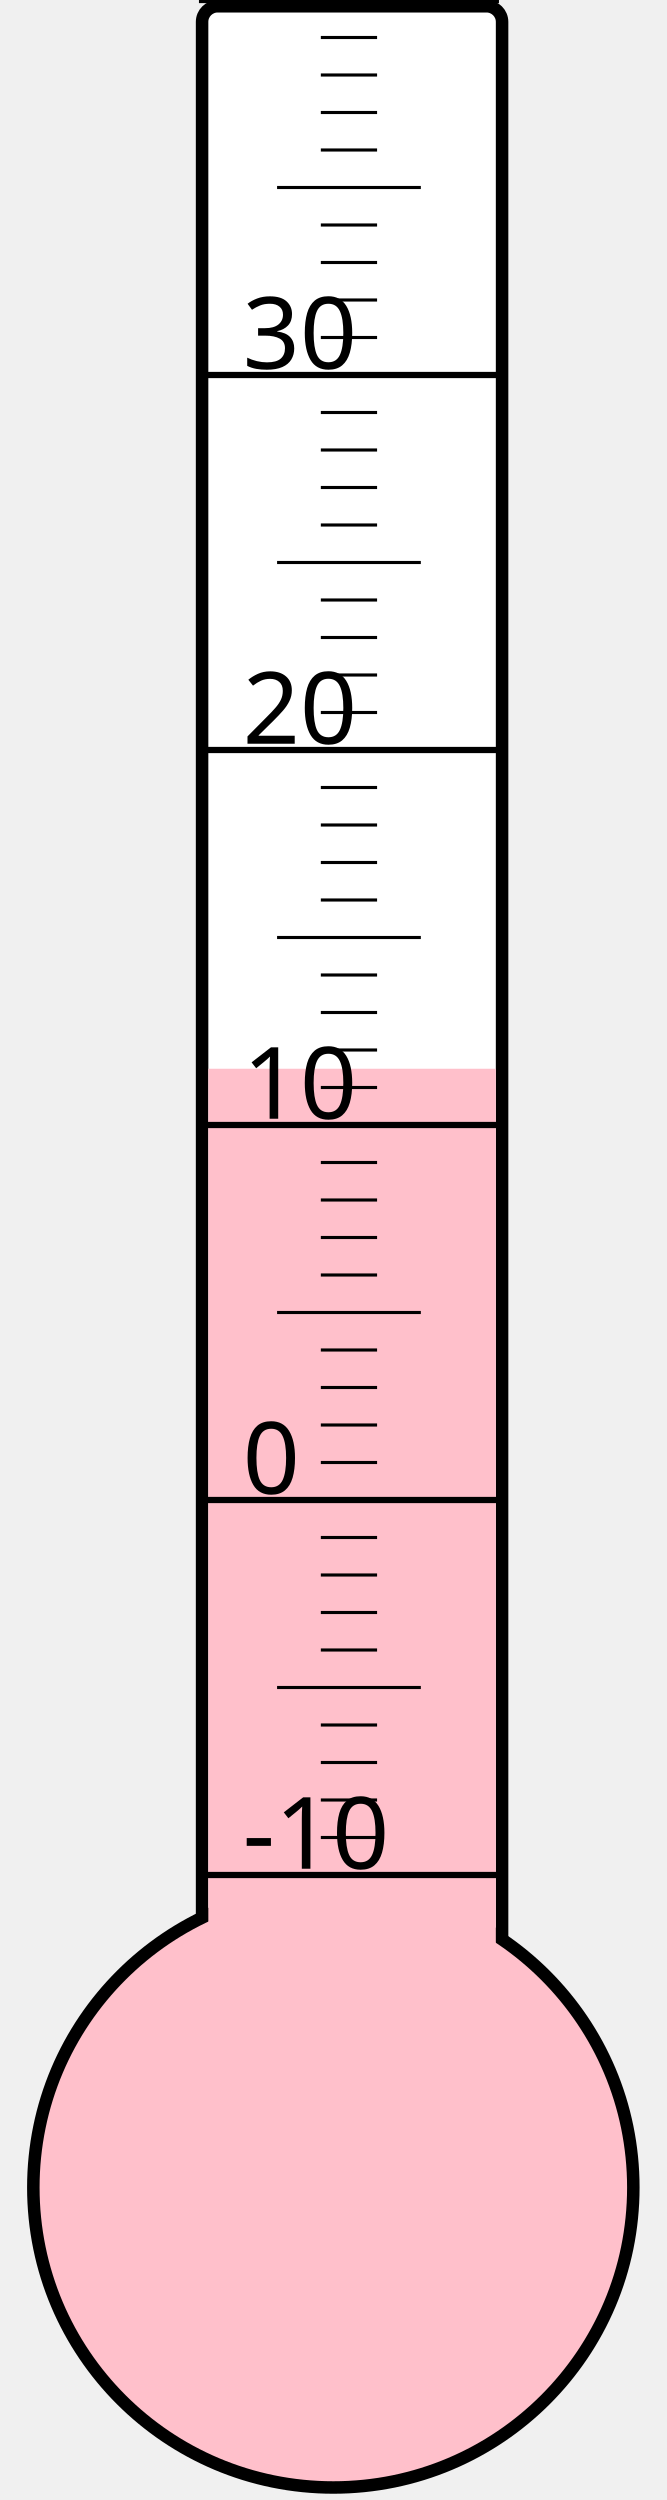
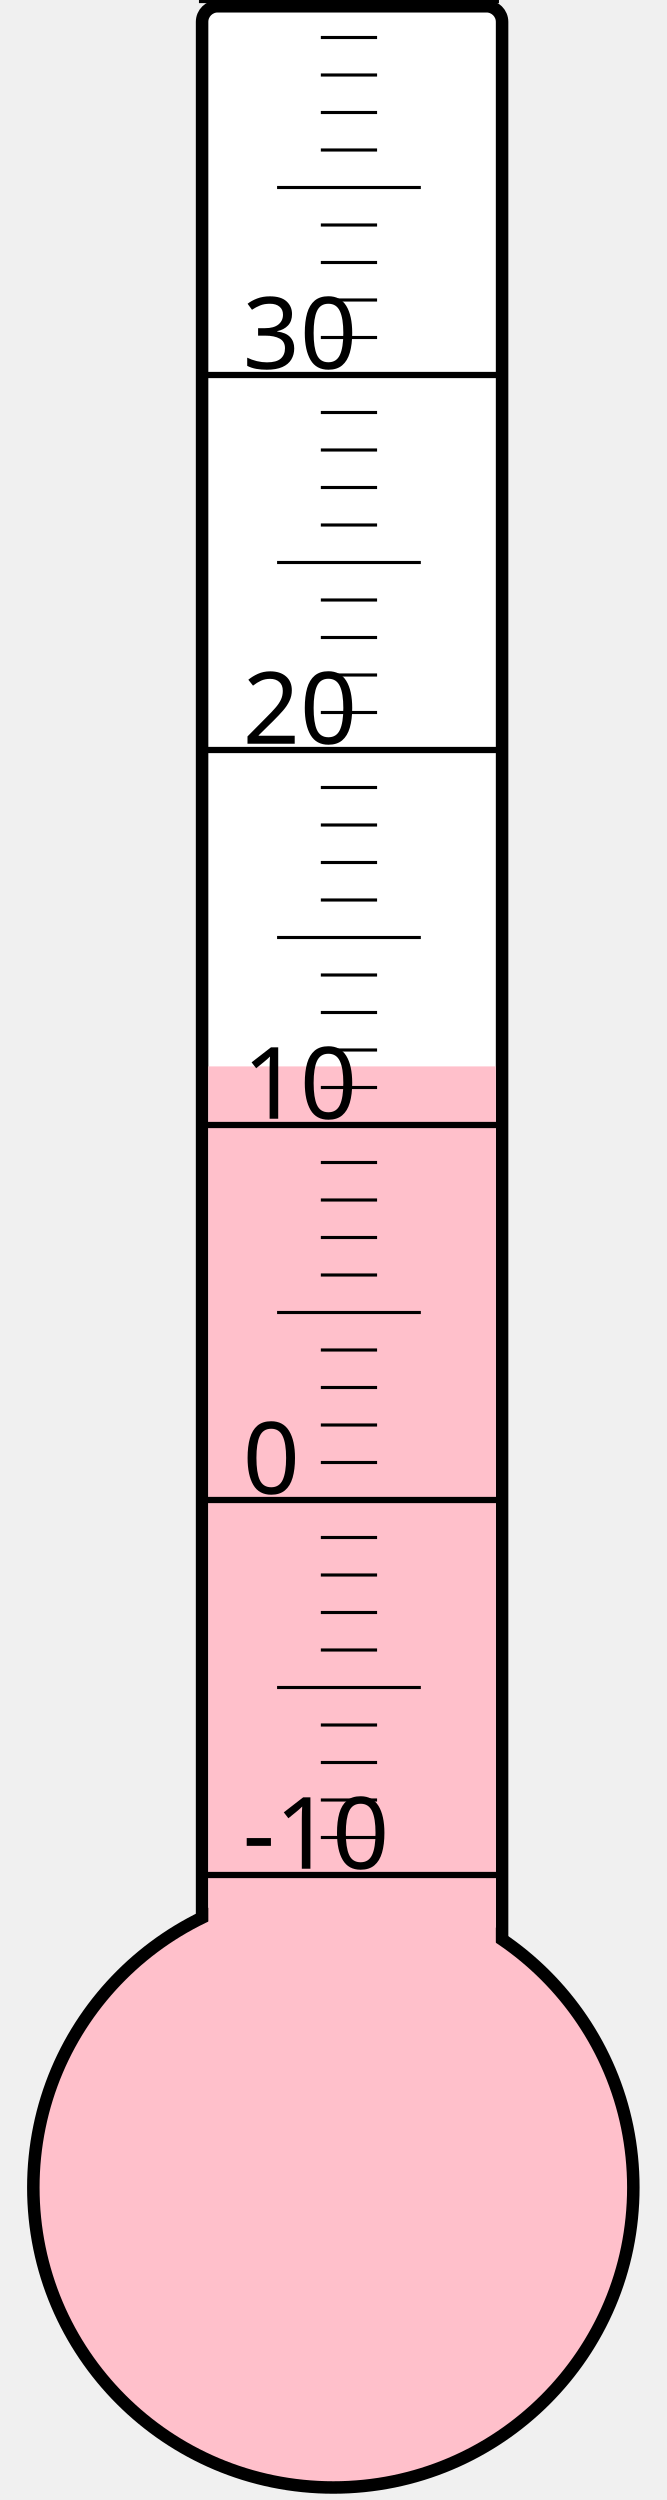
<svg xmlns="http://www.w3.org/2000/svg" width="40px" height="150px" viewBox="0 0 200 800">
  <rect width="200" height="800" x="0" y="0" style="fill: #ffffeb; fill-opacity: 0;" />
  <rect width="96" height="680" x="58" y="2" rx="5" ry="5" style="fill: white; fill-opacity: 1; stroke: black; stroke-width: 4;" />
  <circle cx="100" cy="700" r="96" style="fill: pink; stroke: black; stroke-width: 4;" />
-   <rect width="92" height="358.0" x="60" y="342.0" style="fill: pink; fill-opacity: 1; stroke-width: 0;" />
+   <rect width="92" height="358.75" x="60" y="341.25" style="fill: pink; fill-opacity: 1; stroke-width: 0;" />
  <text x="71" y="598" style="font-family: sans-serif; font-size: 24pt;">-10</text>
  <text x="71" y="478" style="font-family: sans-serif; font-size: 24pt;">0</text>
  <text x="71" y="358" style="font-family: sans-serif; font-size: 24pt;">10</text>
  <text x="71" y="238" style="font-family: sans-serif; font-size: 24pt;">20</text>
  <text x="71" y="118" style="font-family: sans-serif; font-size: 24pt;">30</text>
  <g style="stroke: black;">
    <line x1="57" y1="600" x2="153" y2="600" style="stroke-width: 2;" />
    <line x1="96" y1="588" x2="114" y2="588" style="stroke-width: 1;" />
    <line x1="96" y1="576" x2="114" y2="576" style="stroke-width: 1;" />
    <line x1="96" y1="564" x2="114" y2="564" style="stroke-width: 1;" />
    <line x1="96" y1="552" x2="114" y2="552" style="stroke-width: 1;" />
    <line x1="82" y1="540" x2="128" y2="540" style="stroke-width: 1;" />
    <line x1="96" y1="528" x2="114" y2="528" style="stroke-width: 1;" />
    <line x1="96" y1="516" x2="114" y2="516" style="stroke-width: 1;" />
    <line x1="96" y1="504" x2="114" y2="504" style="stroke-width: 1;" />
    <line x1="96" y1="492" x2="114" y2="492" style="stroke-width: 1;" />
    <line x1="57" y1="480" x2="153" y2="480" style="stroke-width: 2;" />
    <line x1="96" y1="468" x2="114" y2="468" style="stroke-width: 1;" />
    <line x1="96" y1="456" x2="114" y2="456" style="stroke-width: 1;" />
    <line x1="96" y1="444" x2="114" y2="444" style="stroke-width: 1;" />
    <line x1="96" y1="432" x2="114" y2="432" style="stroke-width: 1;" />
    <line x1="82" y1="420" x2="128" y2="420" style="stroke-width: 1;" />
    <line x1="96" y1="408" x2="114" y2="408" style="stroke-width: 1;" />
    <line x1="96" y1="396" x2="114" y2="396" style="stroke-width: 1;" />
    <line x1="96" y1="384" x2="114" y2="384" style="stroke-width: 1;" />
    <line x1="96" y1="372" x2="114" y2="372" style="stroke-width: 1;" />
    <line x1="57" y1="360" x2="153" y2="360" style="stroke-width: 2;" />
    <line x1="96" y1="348" x2="114" y2="348" style="stroke-width: 1;" />
    <line x1="96" y1="336" x2="114" y2="336" style="stroke-width: 1;" />
    <line x1="96" y1="324" x2="114" y2="324" style="stroke-width: 1;" />
    <line x1="96" y1="312" x2="114" y2="312" style="stroke-width: 1;" />
    <line x1="82" y1="300" x2="128" y2="300" style="stroke-width: 1;" />
    <line x1="96" y1="288" x2="114" y2="288" style="stroke-width: 1;" />
    <line x1="96" y1="276" x2="114" y2="276" style="stroke-width: 1;" />
    <line x1="96" y1="264" x2="114" y2="264" style="stroke-width: 1;" />
    <line x1="96" y1="252" x2="114" y2="252" style="stroke-width: 1;" />
    <line x1="57" y1="240" x2="153" y2="240" style="stroke-width: 2;" />
    <line x1="96" y1="228" x2="114" y2="228" style="stroke-width: 1;" />
    <line x1="96" y1="216" x2="114" y2="216" style="stroke-width: 1;" />
    <line x1="96" y1="204" x2="114" y2="204" style="stroke-width: 1;" />
    <line x1="96" y1="192" x2="114" y2="192" style="stroke-width: 1;" />
    <line x1="82" y1="180" x2="128" y2="180" style="stroke-width: 1;" />
    <line x1="96" y1="168" x2="114" y2="168" style="stroke-width: 1;" />
    <line x1="96" y1="156" x2="114" y2="156" style="stroke-width: 1;" />
    <line x1="96" y1="144" x2="114" y2="144" style="stroke-width: 1;" />
    <line x1="96" y1="132" x2="114" y2="132" style="stroke-width: 1;" />
    <line x1="57" y1="120" x2="153" y2="120" style="stroke-width: 2;" />
    <line x1="96" y1="108" x2="114" y2="108" style="stroke-width: 1;" />
    <line x1="96" y1="96" x2="114" y2="96" style="stroke-width: 1;" />
    <line x1="96" y1="84" x2="114" y2="84" style="stroke-width: 1;" />
    <line x1="96" y1="72" x2="114" y2="72" style="stroke-width: 1;" />
    <line x1="82" y1="60" x2="128" y2="60" style="stroke-width: 1;" />
    <line x1="96" y1="48" x2="114" y2="48" style="stroke-width: 1;" />
    <line x1="96" y1="36" x2="114" y2="36" style="stroke-width: 1;" />
    <line x1="96" y1="24" x2="114" y2="24" style="stroke-width: 1;" />
    <line x1="96" y1="12" x2="114" y2="12" style="stroke-width: 1;" />
    <line x1="57" y1="0" x2="153" y2="0" style="stroke-width: 2;" />
  </g>
</svg>
